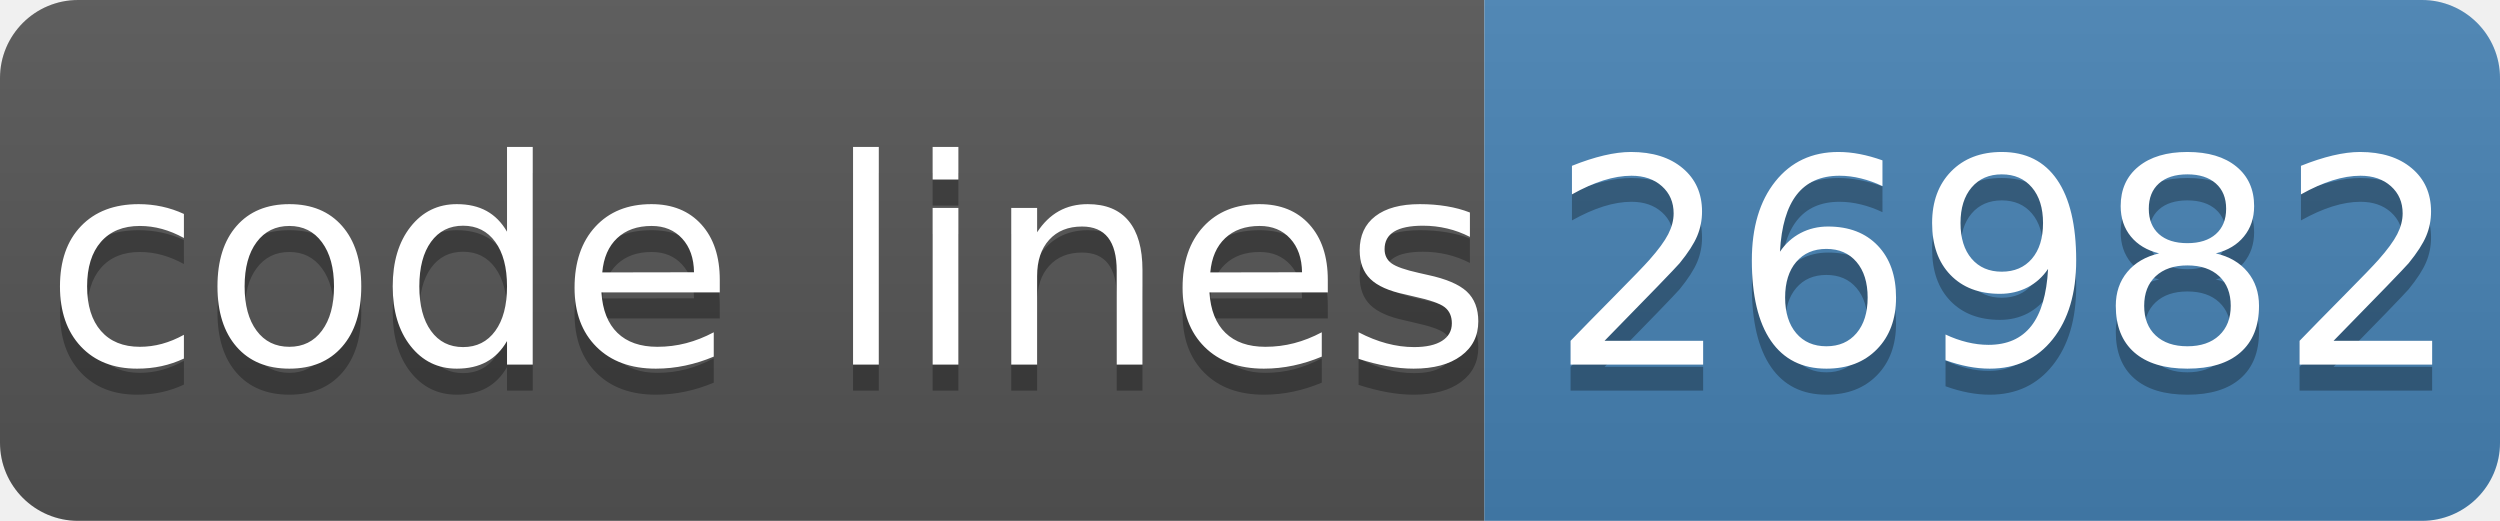
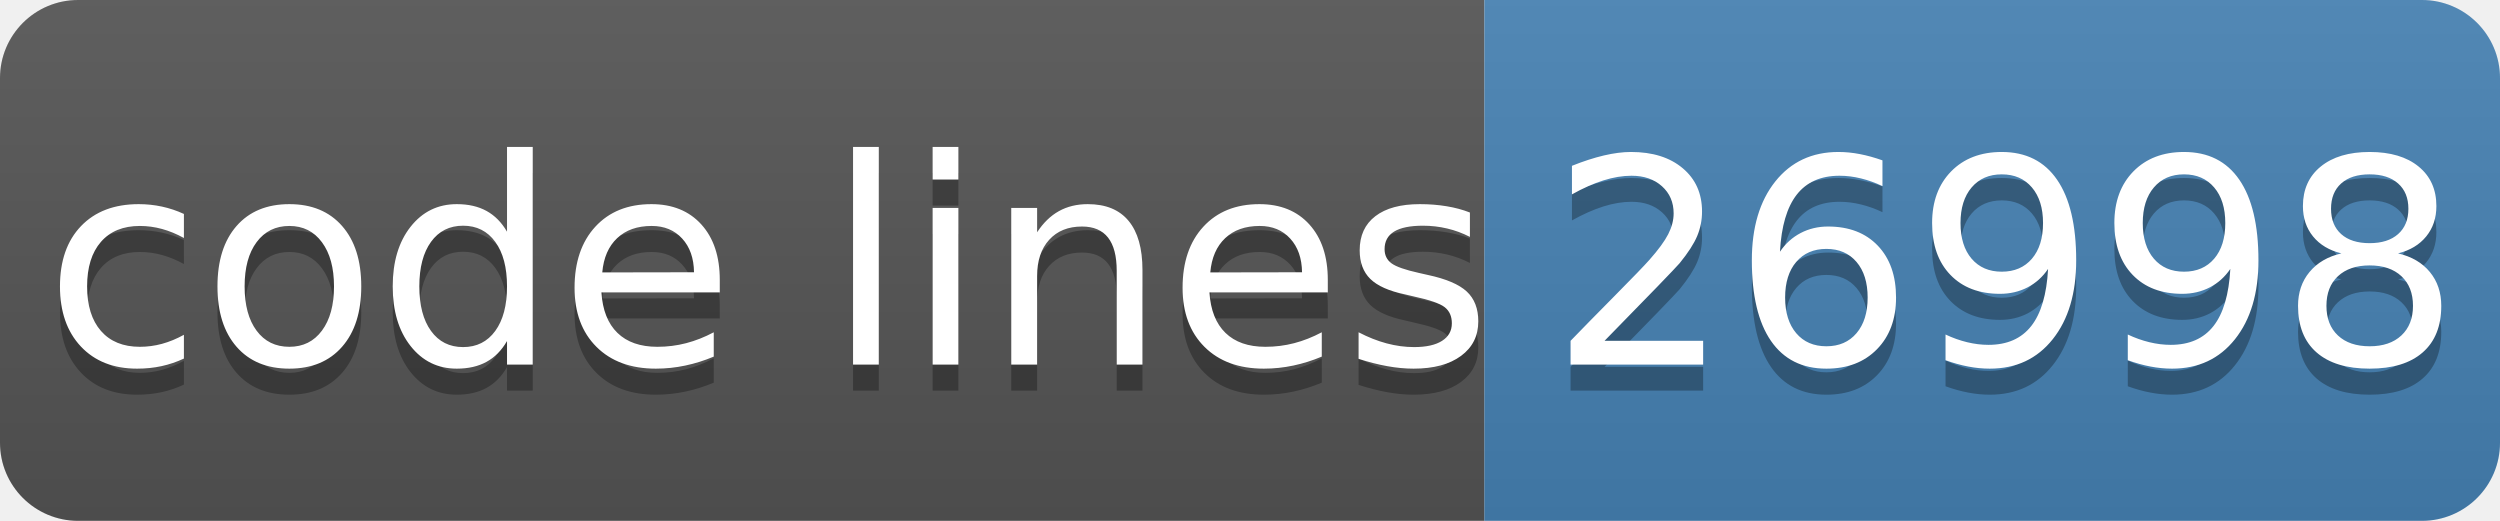
- <svg xmlns="http://www.w3.org/2000/svg" width="96" height="20" role="img" aria-label="code lines: 26982">
+ <svg xmlns="http://www.w3.org/2000/svg" width="96" height="20" role="img" aria-label="code lines: 26998">
  <linearGradient id="s" x2="0" y2="100%">
    <stop offset="0" stop-color="#bbb" stop-opacity=".1" />
    <stop offset="1" stop-opacity=".1" />
  </linearGradient>
  <clipPath id="r">
    <rect width="96" height="20" rx="3" fill="#fff" />
  </clipPath>
  <g clip-path="url(#r)">
    <rect width="57" height="20" fill="#555" />
    <rect x="57" width="40" height="20" fill="#4682b4" />
    <rect width="96" height="20" fill="url(#s)" />
  </g>
  <g fill="#fff" text-anchor="middle" font-family="Verdana,Geneva,DejaVu Sans,sans-serif" text-rendering="geometricPrecision" font-size="110">
    <text aria-hidden="true" x="295" y="150" fill="#010101" fill-opacity=".3" transform="scale(.1)" textLength="510">code lines</text>
    <text x="295" y="140" transform="scale(.1)" fill="#fff" textLength="510">code lines</text>
-     <text aria-hidden="true" x="770" y="150" fill="#010101" fill-opacity=".3" transform="scale(.1)" textLength="320">26982</text>
-     <text x="770" y="140" transform="scale(.1)" fill="#fff" textLength="320">26982</text>
+     <text aria-hidden="true" x="770" y="150" fill="#010101" fill-opacity=".3" transform="scale(.1)" textLength="320">26998</text>
+     <text x="770" y="140" transform="scale(.1)" fill="#fff" textLength="320">26998</text>
  </g>
</svg>
